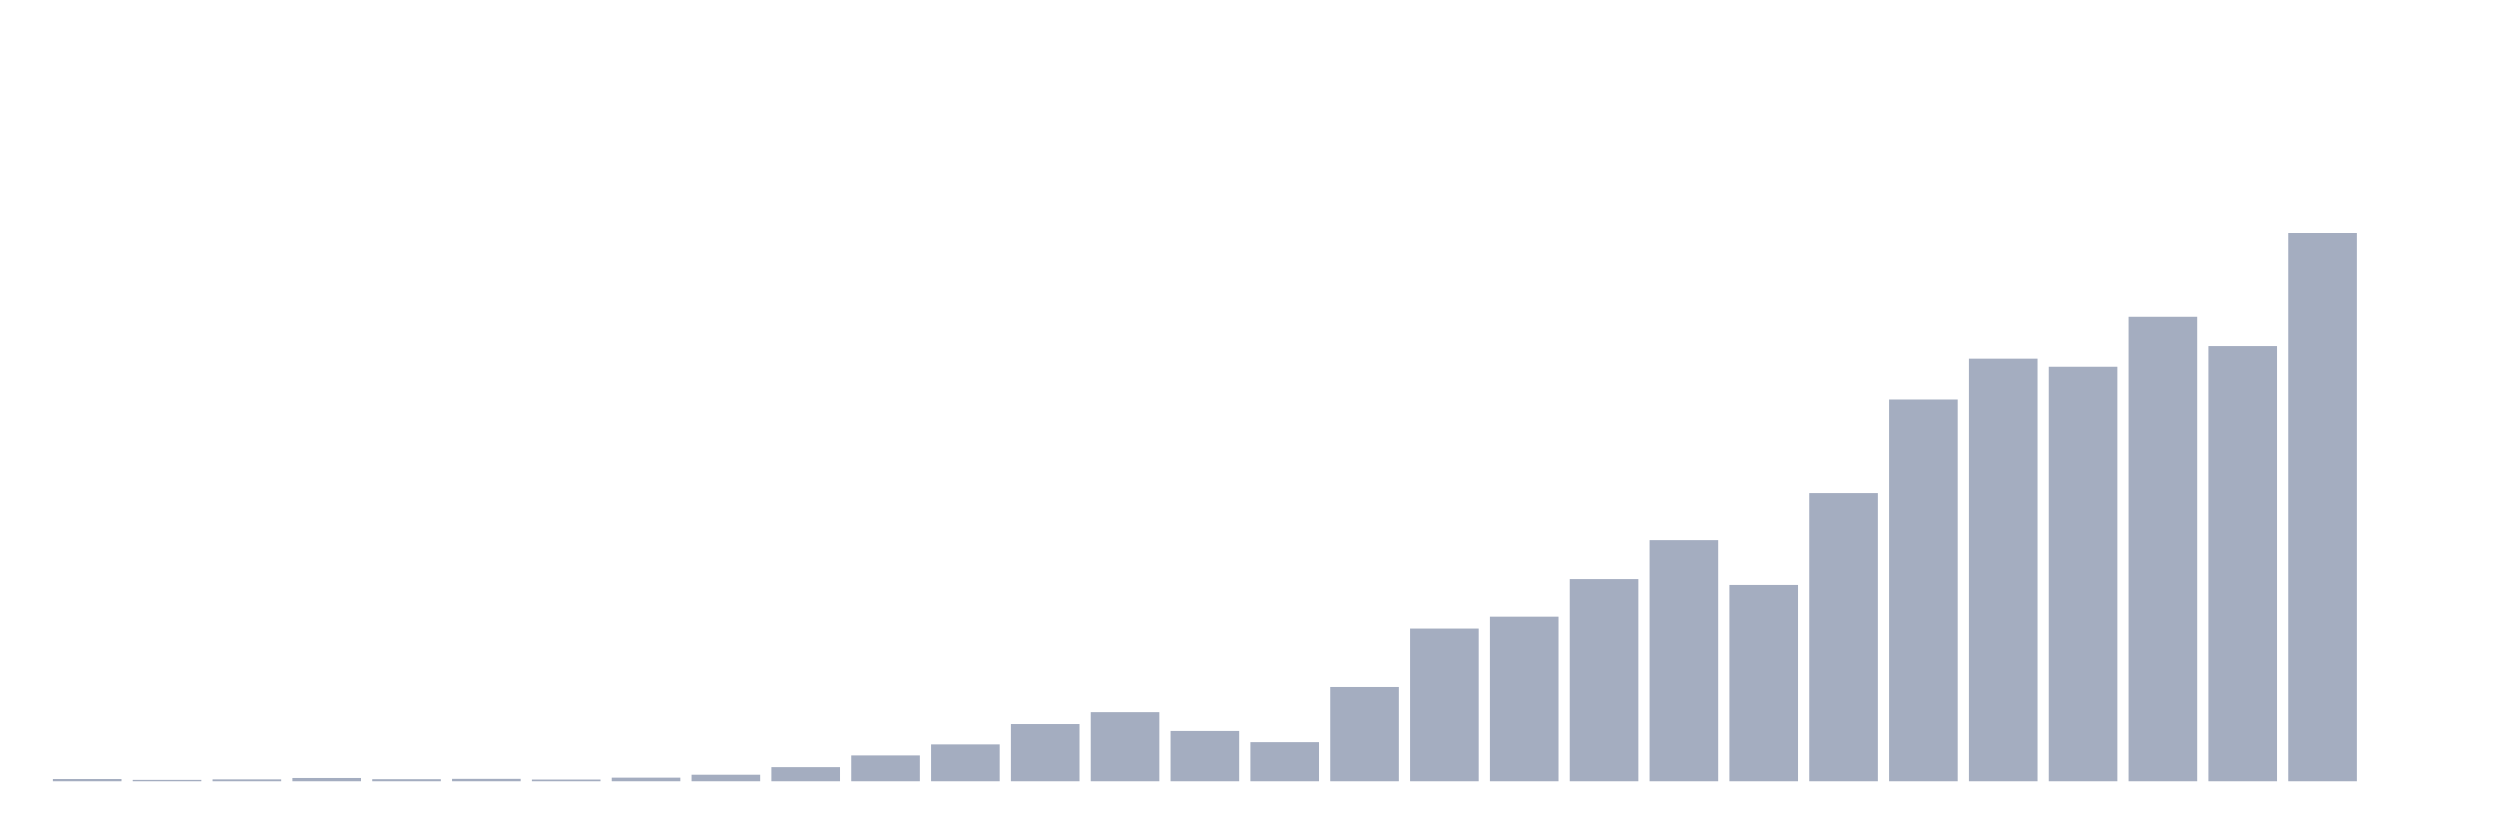
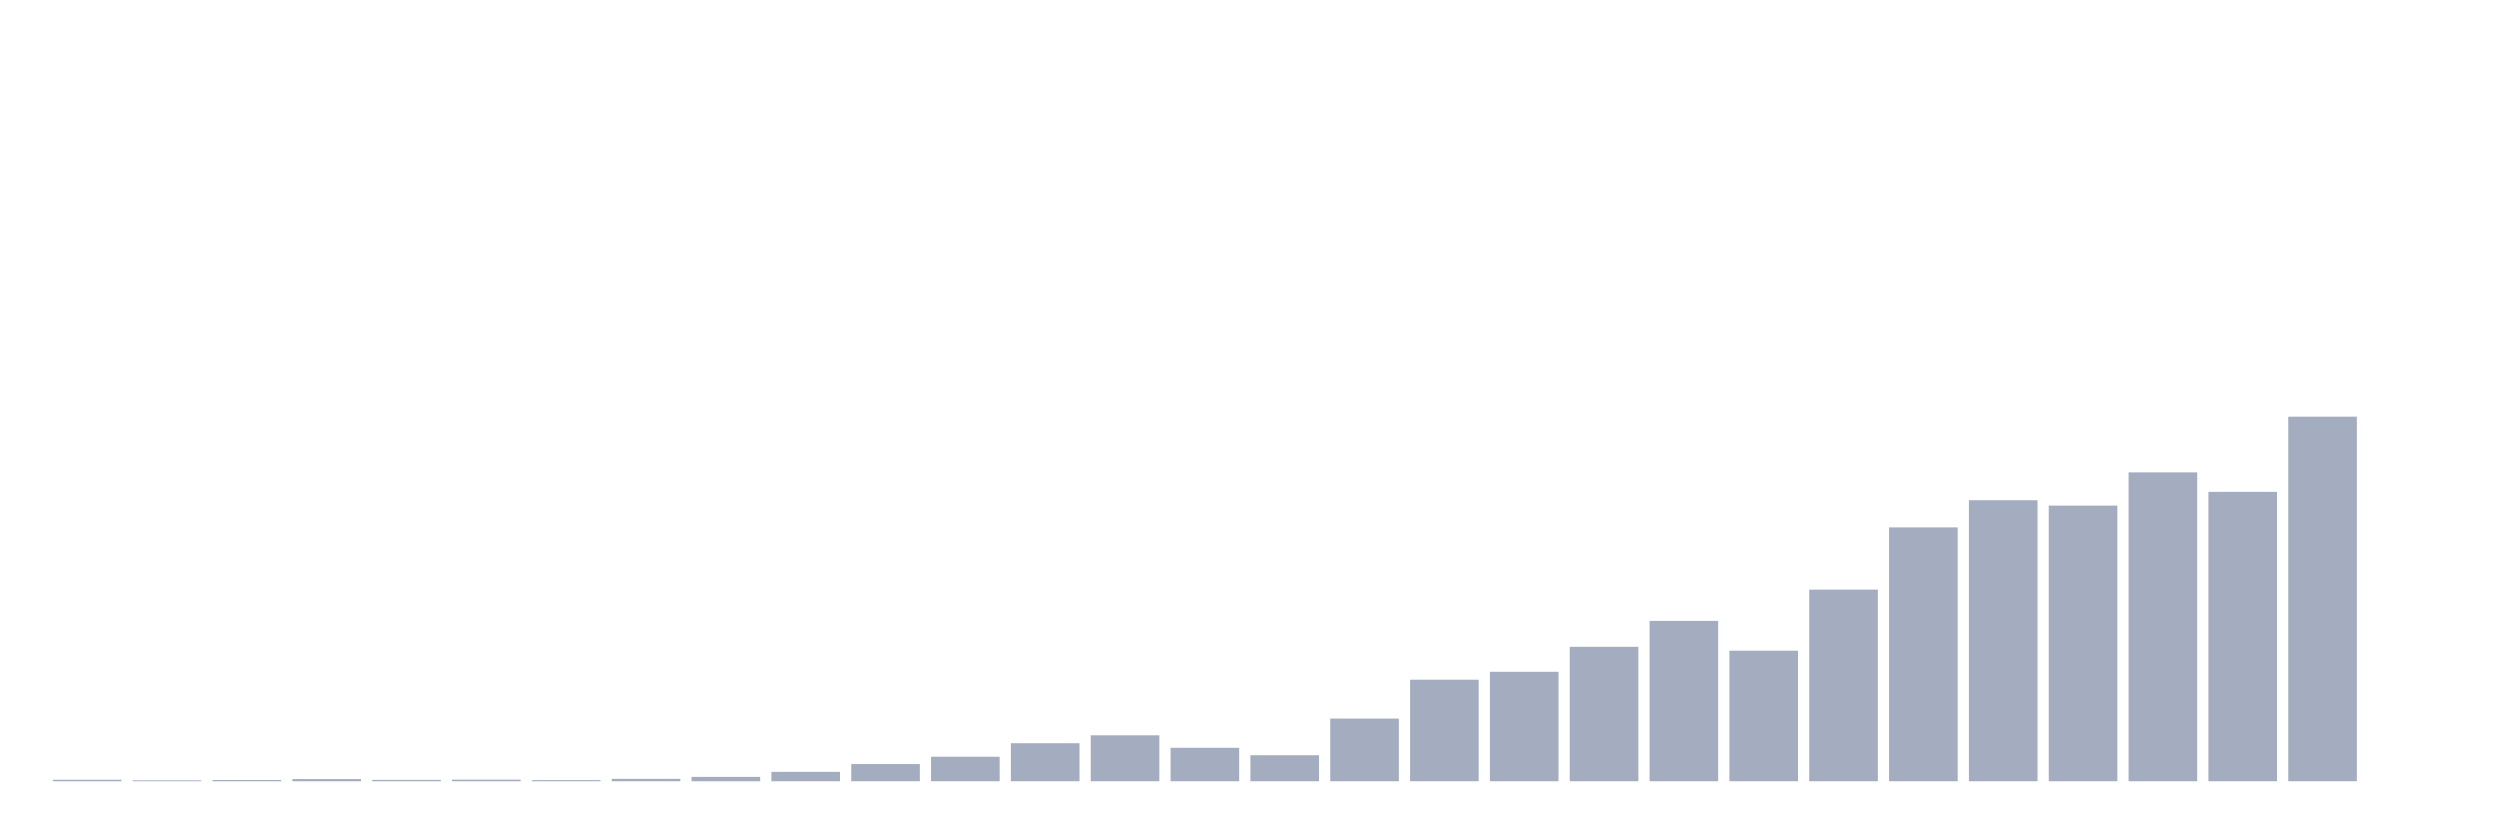
<svg xmlns="http://www.w3.org/2000/svg" viewBox="0 0 480 160">
  <g transform="translate(10,10)">
-     <rect class="bar" x="0.153" width="13.175" y="139.57" height="0.43" fill="rgb(164,173,192)" />
-     <rect class="bar" x="15.482" width="13.175" y="139.735" height="0.265" fill="rgb(164,173,192)" />
-     <rect class="bar" x="30.81" width="13.175" y="139.636" height="0.364" fill="rgb(164,173,192)" />
-     <rect class="bar" x="46.138" width="13.175" y="139.371" height="0.629" fill="rgb(164,173,192)" />
-     <rect class="bar" x="61.466" width="13.175" y="139.603" height="0.397" fill="rgb(164,173,192)" />
-     <rect class="bar" x="76.794" width="13.175" y="139.537" height="0.463" fill="rgb(164,173,192)" />
-     <rect class="bar" x="92.123" width="13.175" y="139.669" height="0.331" fill="rgb(164,173,192)" />
-     <rect class="bar" x="107.451" width="13.175" y="139.305" height="0.695" fill="rgb(164,173,192)" />
-     <rect class="bar" x="122.779" width="13.175" y="138.743" height="1.257" fill="rgb(164,173,192)" />
-     <rect class="bar" x="138.107" width="13.175" y="137.287" height="2.713" fill="rgb(164,173,192)" />
-     <rect class="bar" x="153.436" width="13.175" y="135.036" height="4.964" fill="rgb(164,173,192)" />
-     <rect class="bar" x="168.764" width="13.175" y="132.918" height="7.082" fill="rgb(164,173,192)" />
-     <rect class="bar" x="184.092" width="13.175" y="129.014" height="10.986" fill="rgb(164,173,192)" />
-     <rect class="bar" x="199.42" width="13.175" y="126.73" height="13.27" fill="rgb(164,173,192)" />
-     <rect class="bar" x="214.748" width="13.175" y="130.337" height="9.663" fill="rgb(164,173,192)" />
-     <rect class="bar" x="230.077" width="13.175" y="132.488" height="7.512" fill="rgb(164,173,192)" />
-     <rect class="bar" x="245.405" width="13.175" y="121.899" height="18.101" fill="rgb(164,173,192)" />
-     <rect class="bar" x="260.733" width="13.175" y="110.681" height="29.319" fill="rgb(164,173,192)" />
-     <rect class="bar" x="276.061" width="13.175" y="108.398" height="31.602" fill="rgb(164,173,192)" />
-     <rect class="bar" x="291.39" width="13.175" y="101.184" height="38.816" fill="rgb(164,173,192)" />
-     <rect class="bar" x="306.718" width="13.175" y="93.705" height="46.295" fill="rgb(164,173,192)" />
-     <rect class="bar" x="322.046" width="13.175" y="102.309" height="37.691" fill="rgb(164,173,192)" />
-     <rect class="bar" x="337.374" width="13.175" y="84.671" height="55.329" fill="rgb(164,173,192)" />
-     <rect class="bar" x="352.702" width="13.175" y="66.703" height="73.297" fill="rgb(164,173,192)" />
-     <rect class="bar" x="368.031" width="13.175" y="58.86" height="81.14" fill="rgb(164,173,192)" />
-     <rect class="bar" x="383.359" width="13.175" y="60.416" height="79.584" fill="rgb(164,173,192)" />
-     <rect class="bar" x="398.687" width="13.175" y="50.819" height="89.181" fill="rgb(164,173,192)" />
-     <rect class="bar" x="414.015" width="13.175" y="56.445" height="83.555" fill="rgb(164,173,192)" />
-     <rect class="bar" x="429.344" width="13.175" y="34.737" height="105.263" fill="rgb(164,173,192)" />
+     <rect class="bar" x="0.153" width="13.175" y="139.714" height="0.286" fill="rgb(164,173,192)" />
+     <rect class="bar" x="15.482" width="13.175" y="139.824" height="0.176" fill="rgb(164,173,192)" />
+     <rect class="bar" x="30.81" width="13.175" y="139.758" height="0.242" fill="rgb(164,173,192)" />
+     <rect class="bar" x="46.138" width="13.175" y="139.582" height="0.418" fill="rgb(164,173,192)" />
+     <rect class="bar" x="61.466" width="13.175" y="139.736" height="0.264" fill="rgb(164,173,192)" />
+     <rect class="bar" x="76.794" width="13.175" y="139.692" height="0.308" fill="rgb(164,173,192)" />
+     <rect class="bar" x="92.123" width="13.175" y="139.78" height="0.22" fill="rgb(164,173,192)" />
+     <rect class="bar" x="107.451" width="13.175" y="139.538" height="0.462" fill="rgb(164,173,192)" />
+     <rect class="bar" x="122.779" width="13.175" y="139.164" height="0.836" fill="rgb(164,173,192)" />
+     <rect class="bar" x="138.107" width="13.175" y="138.196" height="1.804" fill="rgb(164,173,192)" />
+     <rect class="bar" x="153.436" width="13.175" y="136.699" height="3.301" fill="rgb(164,173,192)" />
+     <rect class="bar" x="168.764" width="13.175" y="135.291" height="4.709" fill="rgb(164,173,192)" />
+     <rect class="bar" x="184.092" width="13.175" y="132.694" height="7.306" fill="rgb(164,173,192)" />
+     <rect class="bar" x="199.42" width="13.175" y="131.176" height="8.824" fill="rgb(164,173,192)" />
+     <rect class="bar" x="214.748" width="13.175" y="133.574" height="6.426" fill="rgb(164,173,192)" />
+     <rect class="bar" x="230.077" width="13.175" y="135.005" height="4.995" fill="rgb(164,173,192)" />
+     <rect class="bar" x="245.405" width="13.175" y="127.963" height="12.037" fill="rgb(164,173,192)" />
+     <rect class="bar" x="260.733" width="13.175" y="120.503" height="19.497" fill="rgb(164,173,192)" />
+     <rect class="bar" x="276.061" width="13.175" y="118.985" height="21.015" fill="rgb(164,173,192)" />
+     <rect class="bar" x="291.39" width="13.175" y="114.187" height="25.813" fill="rgb(164,173,192)" />
+     <rect class="bar" x="306.718" width="13.175" y="109.214" height="30.786" fill="rgb(164,173,192)" />
+     <rect class="bar" x="322.046" width="13.175" y="114.936" height="25.064" fill="rgb(164,173,192)" />
+     <rect class="bar" x="337.374" width="13.175" y="103.207" height="36.793" fill="rgb(164,173,192)" />
+     <rect class="bar" x="352.702" width="13.175" y="91.257" height="48.743" fill="rgb(164,173,192)" />
+     <rect class="bar" x="368.031" width="13.175" y="86.042" height="53.958" fill="rgb(164,173,192)" />
+     <rect class="bar" x="383.359" width="13.175" y="87.076" height="52.924" fill="rgb(164,173,192)" />
+     <rect class="bar" x="398.687" width="13.175" y="80.695" height="59.305" fill="rgb(164,173,192)" />
+     <rect class="bar" x="414.015" width="13.175" y="84.436" height="55.564" fill="rgb(164,173,192)" />
+     <rect class="bar" x="429.344" width="13.175" y="70" height="70" fill="rgb(164,173,192)" />
    <rect class="bar" x="444.672" width="13.175" y="140" height="0" fill="rgb(164,173,192)" />
  </g>
</svg>
